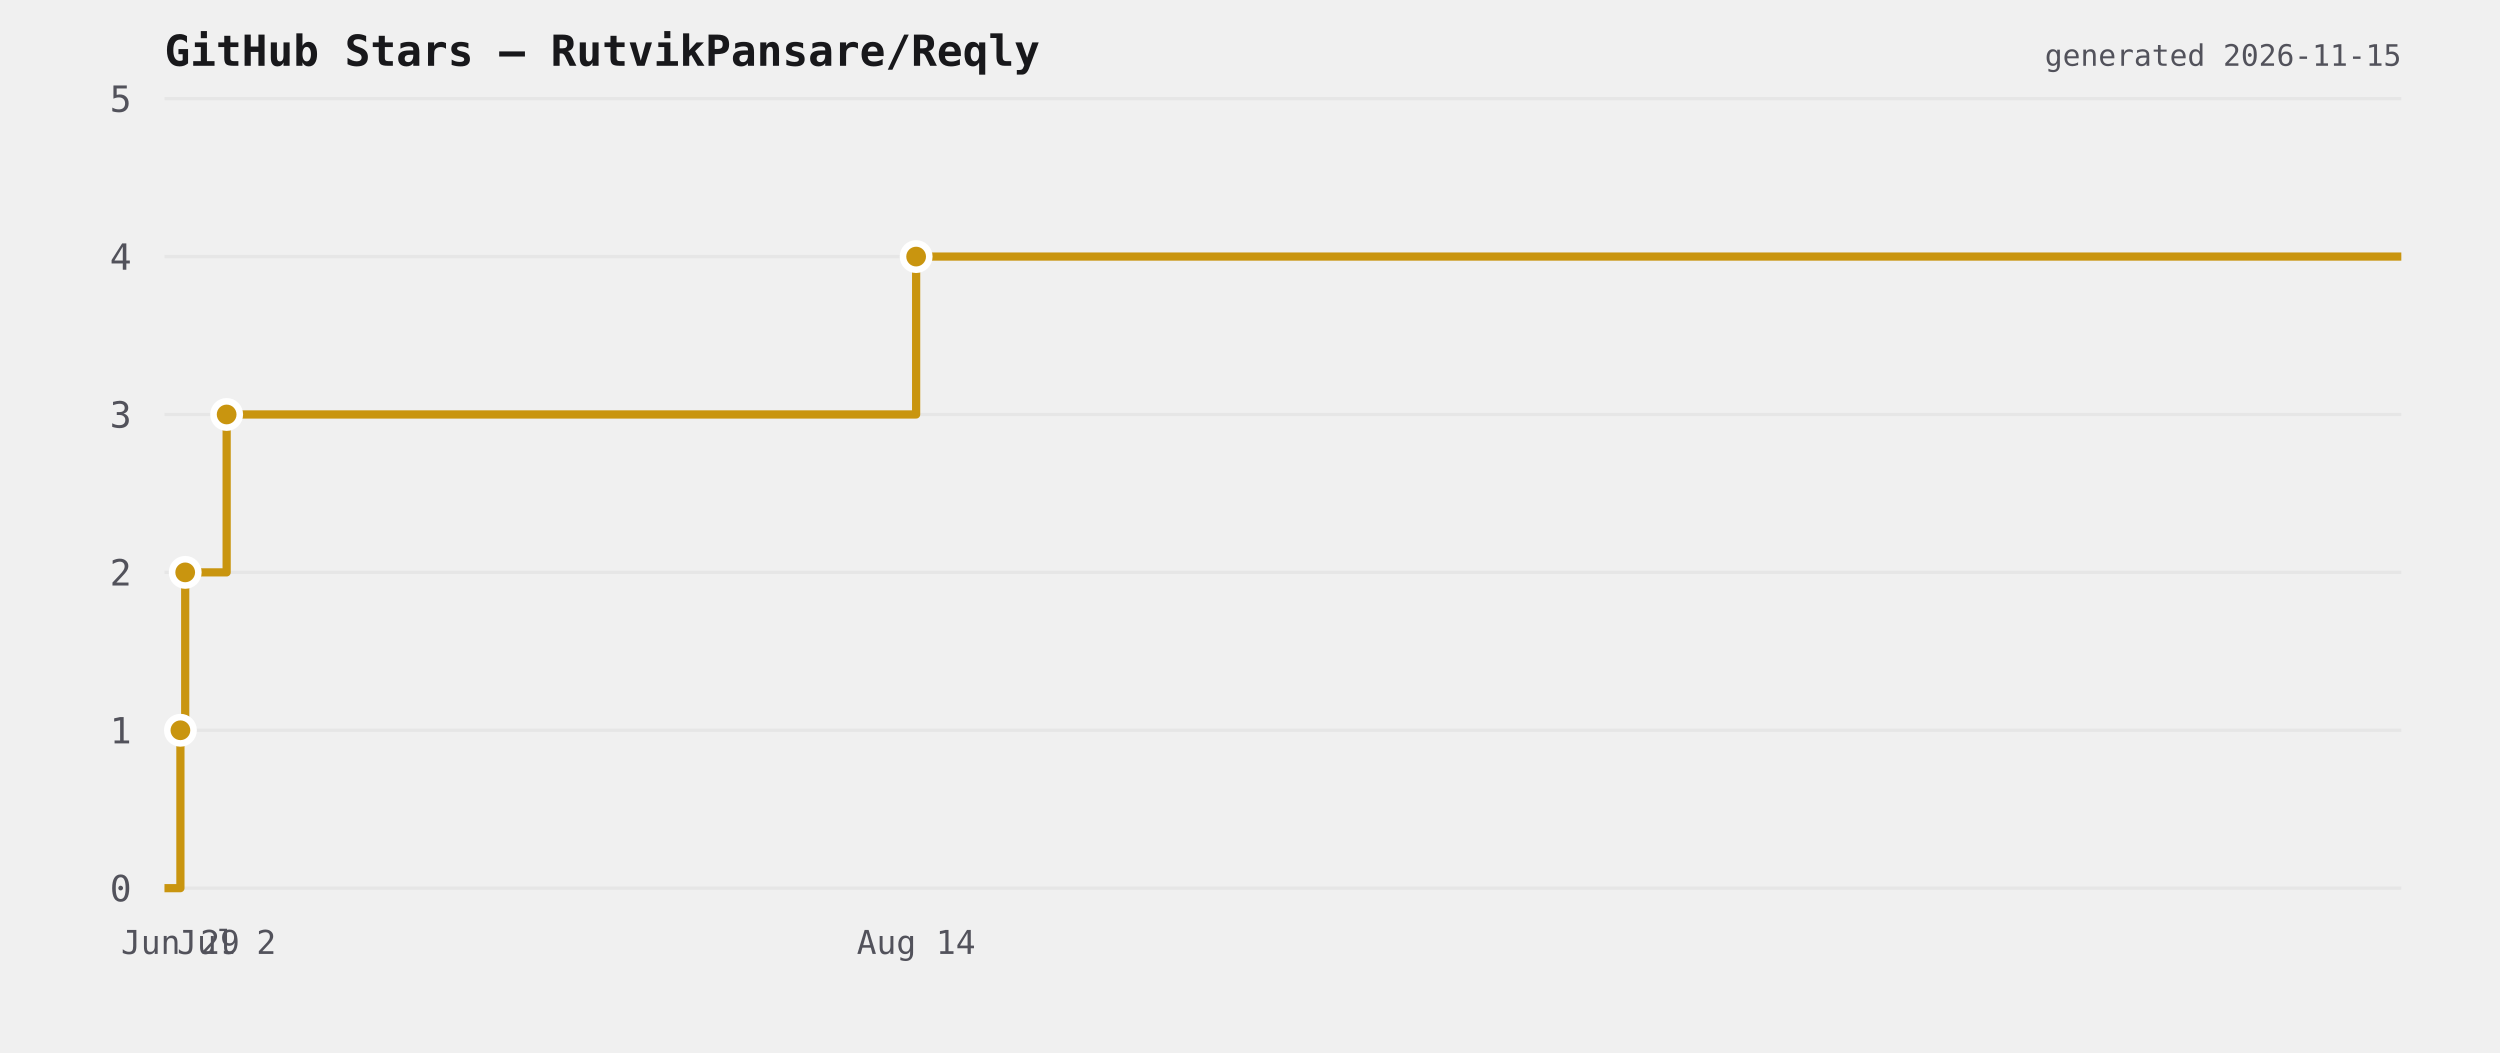
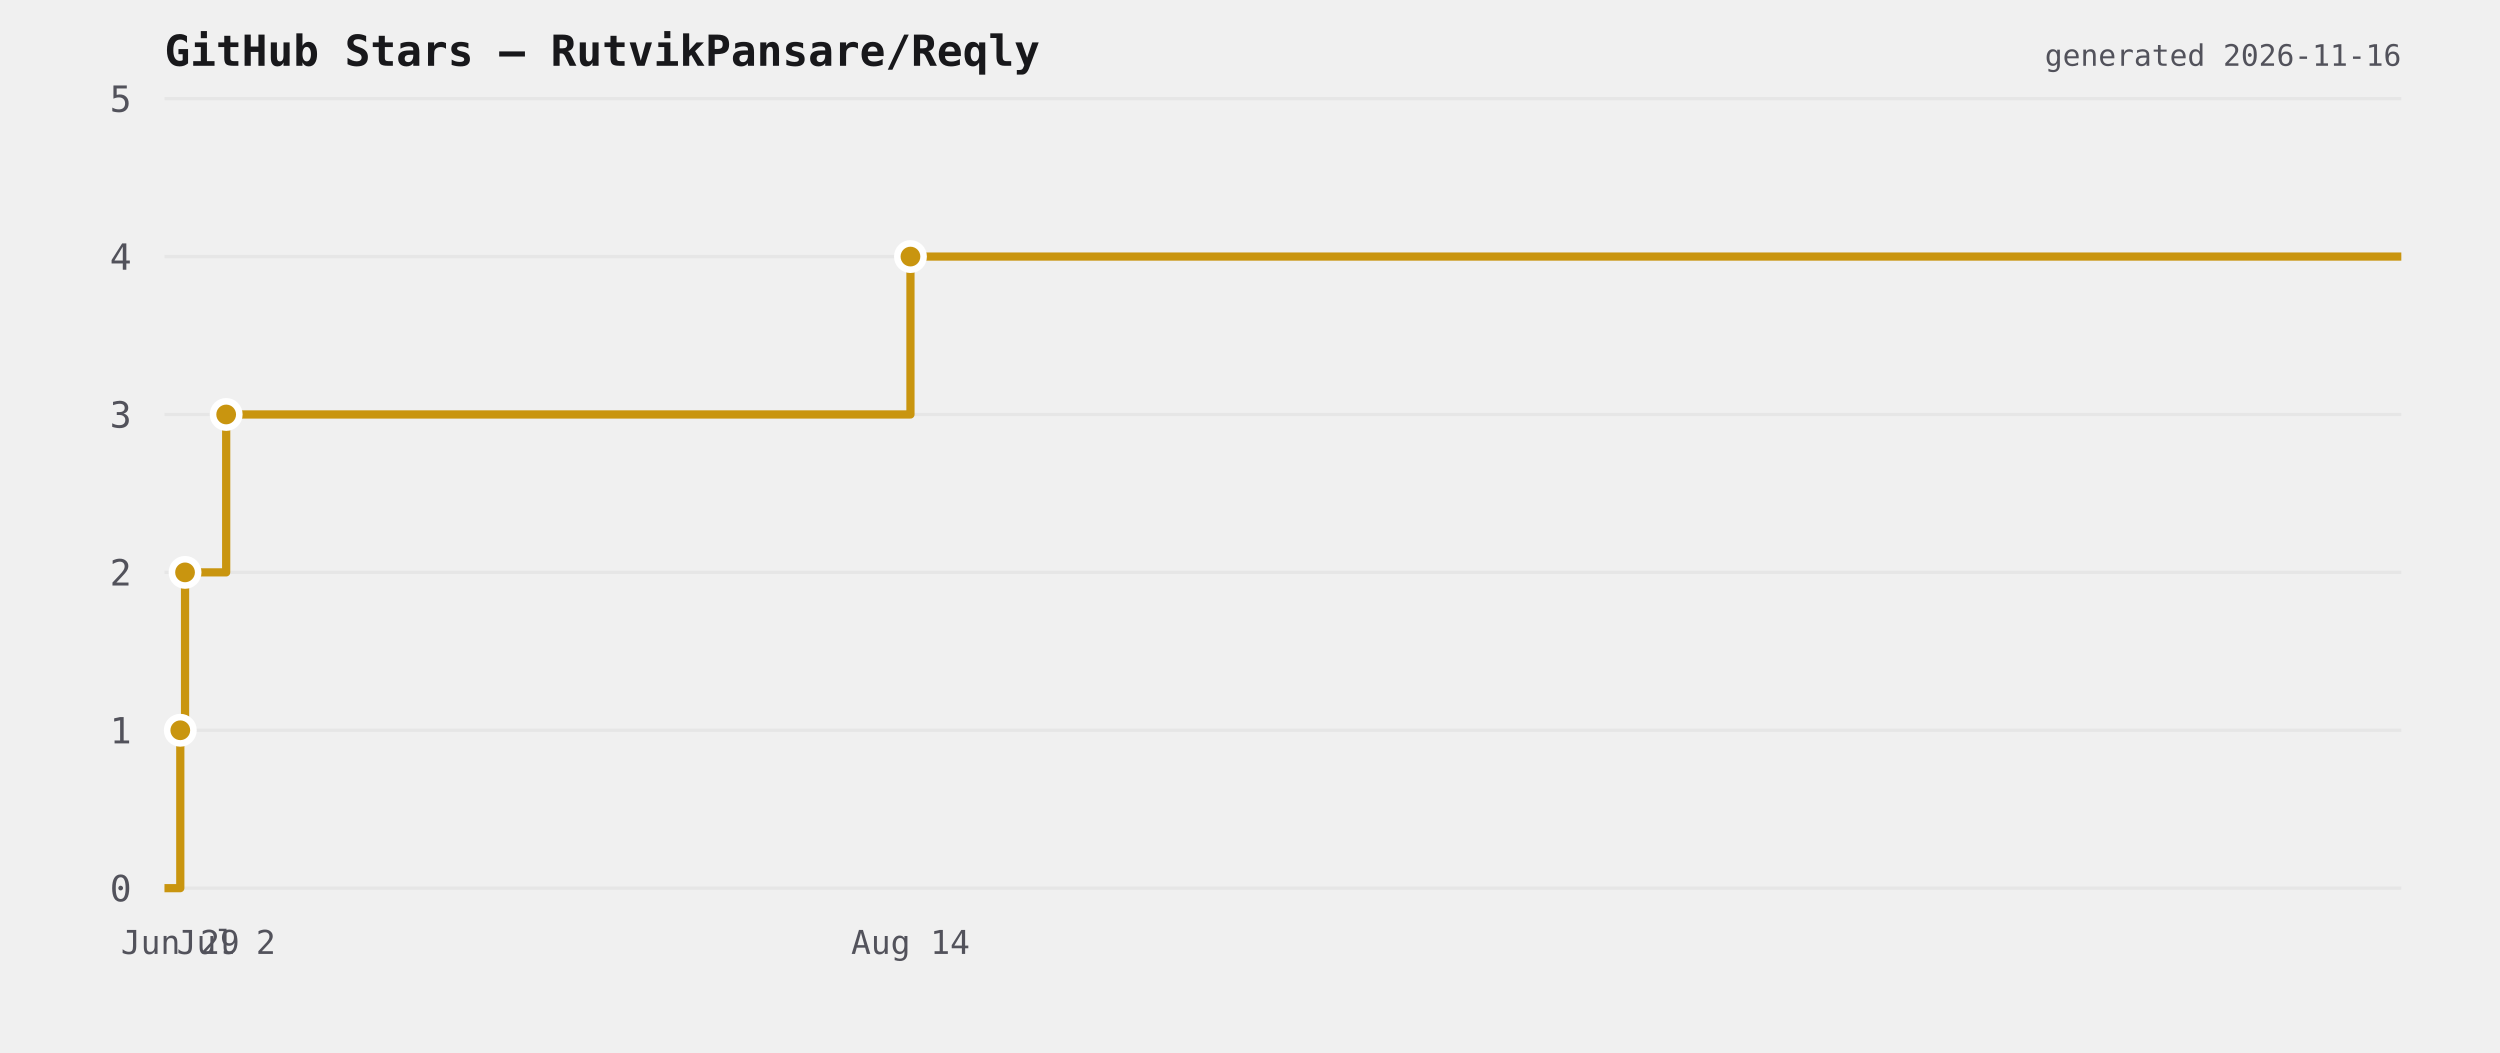
<svg xmlns="http://www.w3.org/2000/svg" viewBox="0 0 760 320" width="760" height="320">
  <rect width="760" height="320" fill="transparent" />
  <text x="50" y="20" font-size="13" font-weight="600" fill="#18181b" font-family="ui-monospace,monospace">GitHub Stars — RutvikPansare/Reqly</text>
  <line x1="50" y1="270" x2="730" y2="270" stroke="#e6e6e6" stroke-width="1" />
  <text x="40" y="274" font-size="11" fill="#52525b" text-anchor="end" font-family="ui-monospace,monospace">0</text>
  <line x1="50" y1="222" x2="730" y2="222" stroke="#e6e6e6" stroke-width="1" />
  <text x="40" y="226" font-size="11" fill="#52525b" text-anchor="end" font-family="ui-monospace,monospace">1</text>
  <line x1="50" y1="174" x2="730" y2="174" stroke="#e6e6e6" stroke-width="1" />
  <text x="40" y="178" font-size="11" fill="#52525b" text-anchor="end" font-family="ui-monospace,monospace">2</text>
  <line x1="50" y1="126" x2="730" y2="126" stroke="#e6e6e6" stroke-width="1" />
  <text x="40" y="130" font-size="11" fill="#52525b" text-anchor="end" font-family="ui-monospace,monospace">3</text>
  <line x1="50" y1="78" x2="730" y2="78" stroke="#e6e6e6" stroke-width="1" />
  <text x="40" y="82" font-size="11" fill="#52525b" text-anchor="end" font-family="ui-monospace,monospace">4</text>
  <line x1="50" y1="30" x2="730" y2="30" stroke="#e6e6e6" stroke-width="1" />
  <text x="40" y="34" font-size="11" fill="#52525b" text-anchor="end" font-family="ui-monospace,monospace">5</text>
-   <path d="M 50 270 L 54.845 270 L 54.845 222 L 56.301 222 L 56.301 174 L 68.9 174 L 68.9 126 L 278.504 126 L 278.504 78 L 730 78 L 730 78" fill="none" stroke="#c9950f" stroke-width="2.5" stroke-linejoin="round" />
-   <circle cx="54.845" cy="222" r="4" fill="#c9950f" stroke="#ffffff" stroke-width="2" />
-   <circle cx="56.301" cy="174" r="4" fill="#c9950f" stroke="#ffffff" stroke-width="2" />
-   <circle cx="68.9" cy="126" r="4" fill="#c9950f" stroke="#ffffff" stroke-width="2" />
-   <circle cx="278.504" cy="78" r="4" fill="#c9950f" stroke="#ffffff" stroke-width="2" />
-   <text x="54.845" y="290" font-size="10" fill="#52525b" text-anchor="middle" font-family="ui-monospace,monospace">Jun 29</text>
-   <text x="68.9" y="290" font-size="10" fill="#52525b" text-anchor="middle" font-family="ui-monospace,monospace">Jul 2</text>
-   <text x="278.504" y="290" font-size="10" fill="#52525b" text-anchor="middle" font-family="ui-monospace,monospace">Aug 14</text>
-   <text x="730" y="20" font-size="9" fill="#52525b" text-anchor="end" font-family="ui-monospace,monospace">generated 2026-11-15</text>
+   <path d="M 50 270 L 54.808 270 L 54.808 222 L 56.253 222 L 56.253 174 L 68.757 174 L 68.757 126 L 276.779 126 L 276.779 78 L 730 78 L 730 78" fill="none" stroke="#c9950f" stroke-width="2.5" stroke-linejoin="round" />
+   <circle cx="54.808" cy="222" r="4" fill="#c9950f" stroke="#ffffff" stroke-width="2" />
+   <circle cx="56.253" cy="174" r="4" fill="#c9950f" stroke="#ffffff" stroke-width="2" />
+   <circle cx="68.757" cy="126" r="4" fill="#c9950f" stroke="#ffffff" stroke-width="2" />
+   <circle cx="276.779" cy="78" r="4" fill="#c9950f" stroke="#ffffff" stroke-width="2" />
+   <text x="54.808" y="290" font-size="10" fill="#52525b" text-anchor="middle" font-family="ui-monospace,monospace">Jun 29</text>
+   <text x="68.757" y="290" font-size="10" fill="#52525b" text-anchor="middle" font-family="ui-monospace,monospace">Jul 2</text>
+   <text x="276.779" y="290" font-size="10" fill="#52525b" text-anchor="middle" font-family="ui-monospace,monospace">Aug 14</text>
+   <text x="730" y="20" font-size="9" fill="#52525b" text-anchor="end" font-family="ui-monospace,monospace">generated 2026-11-16</text>
</svg>
